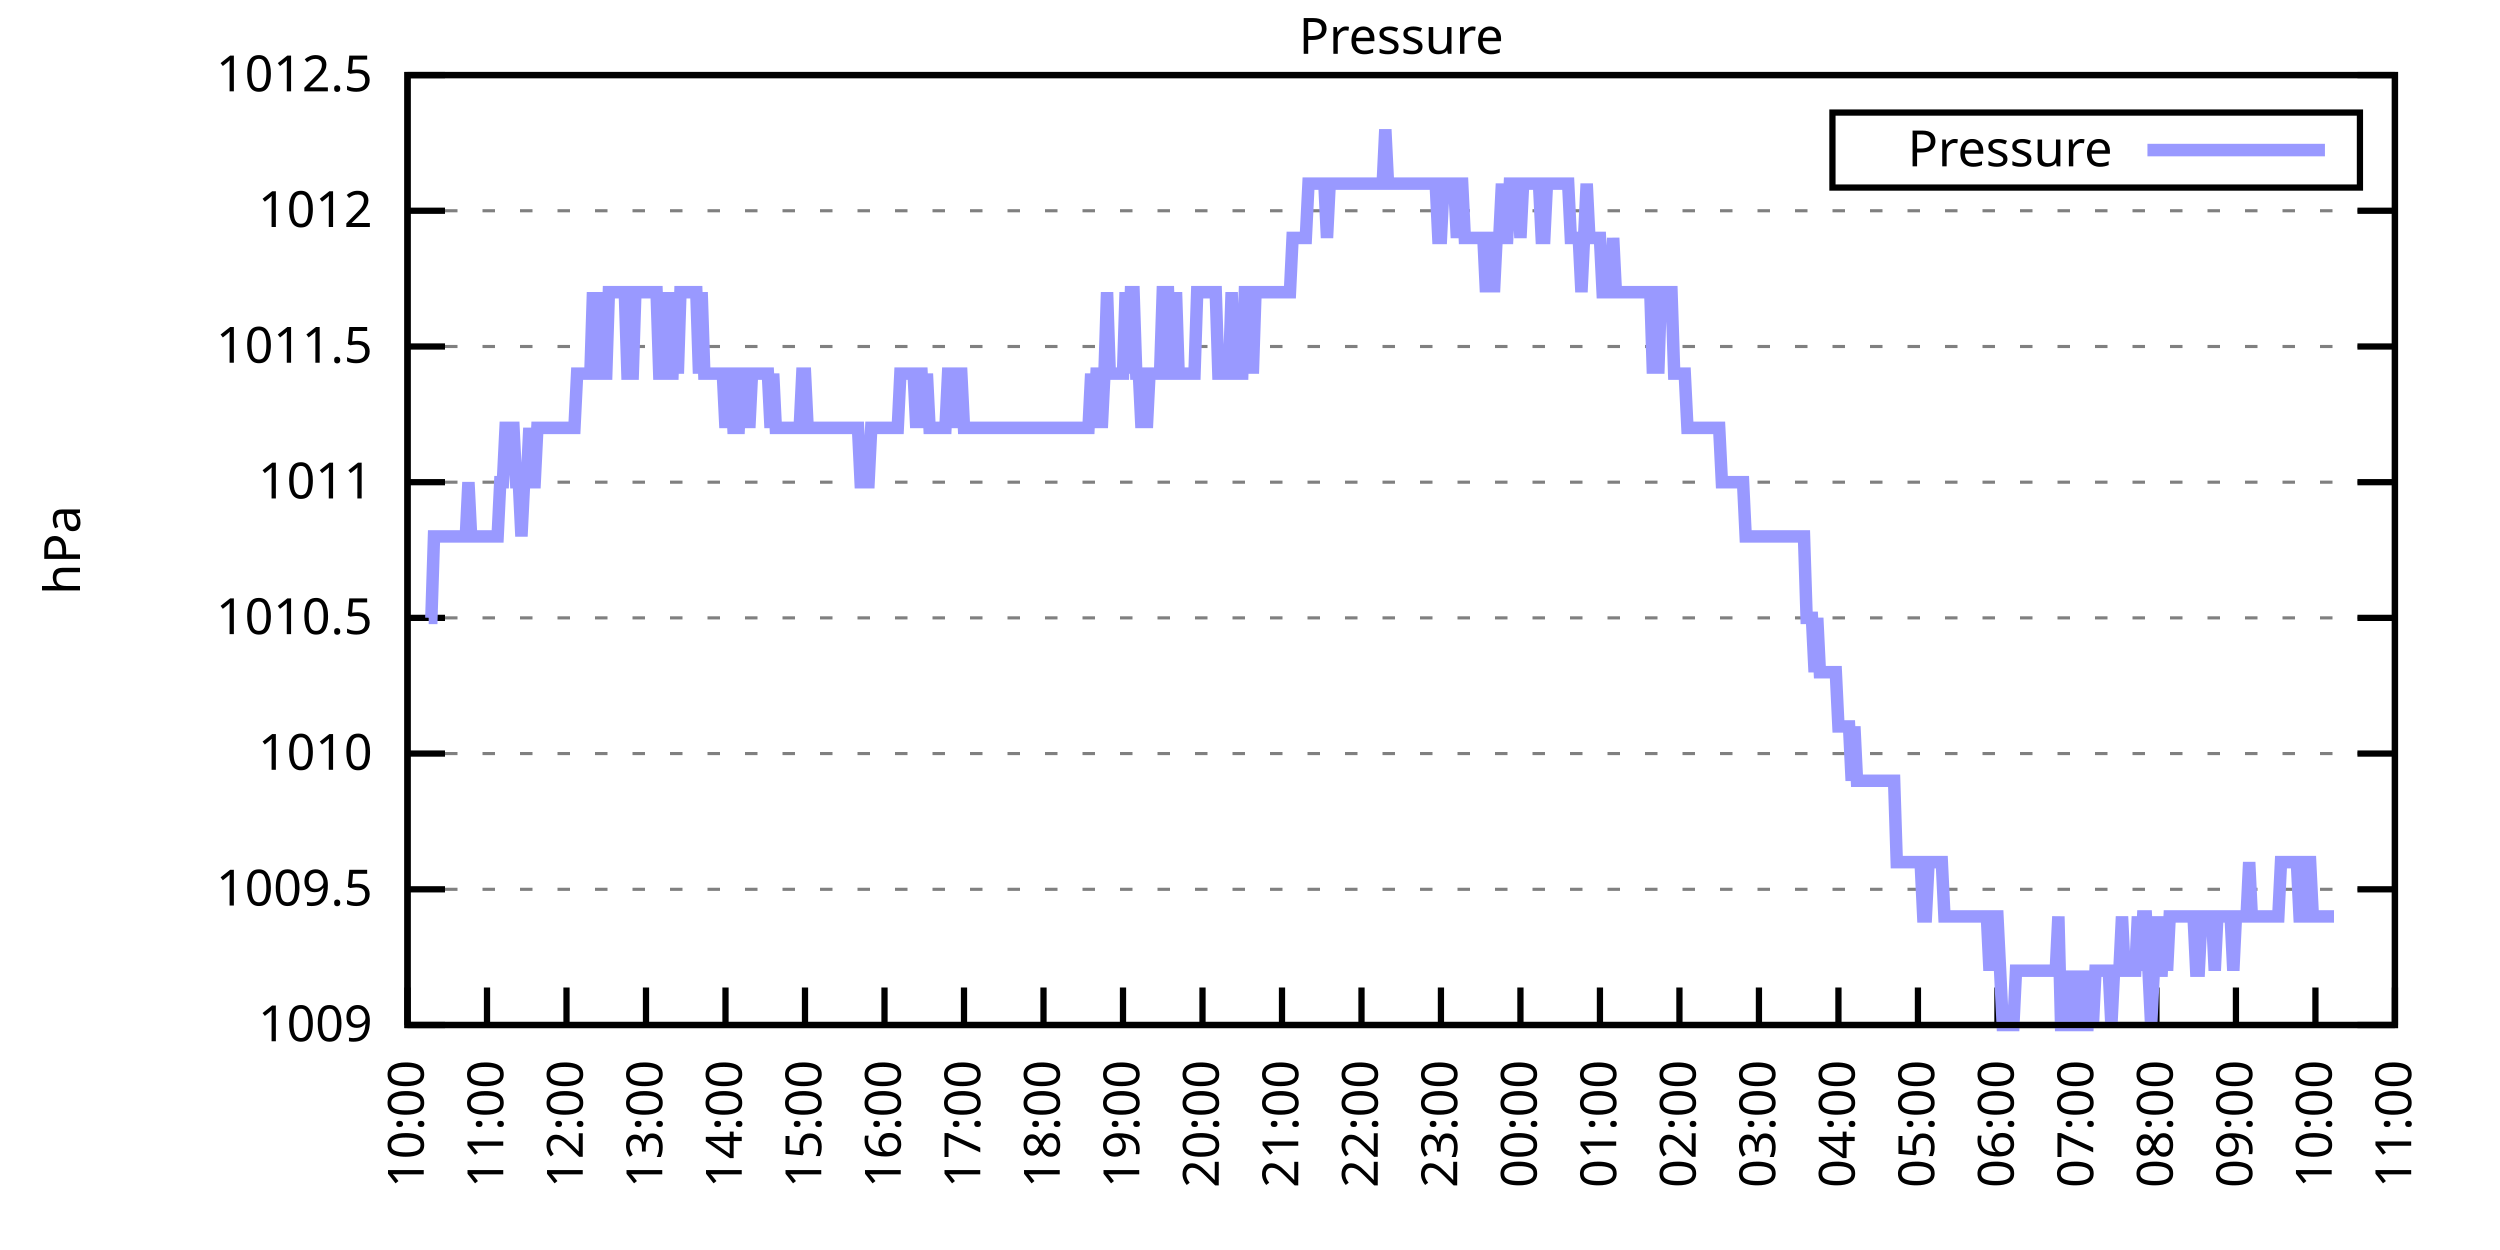
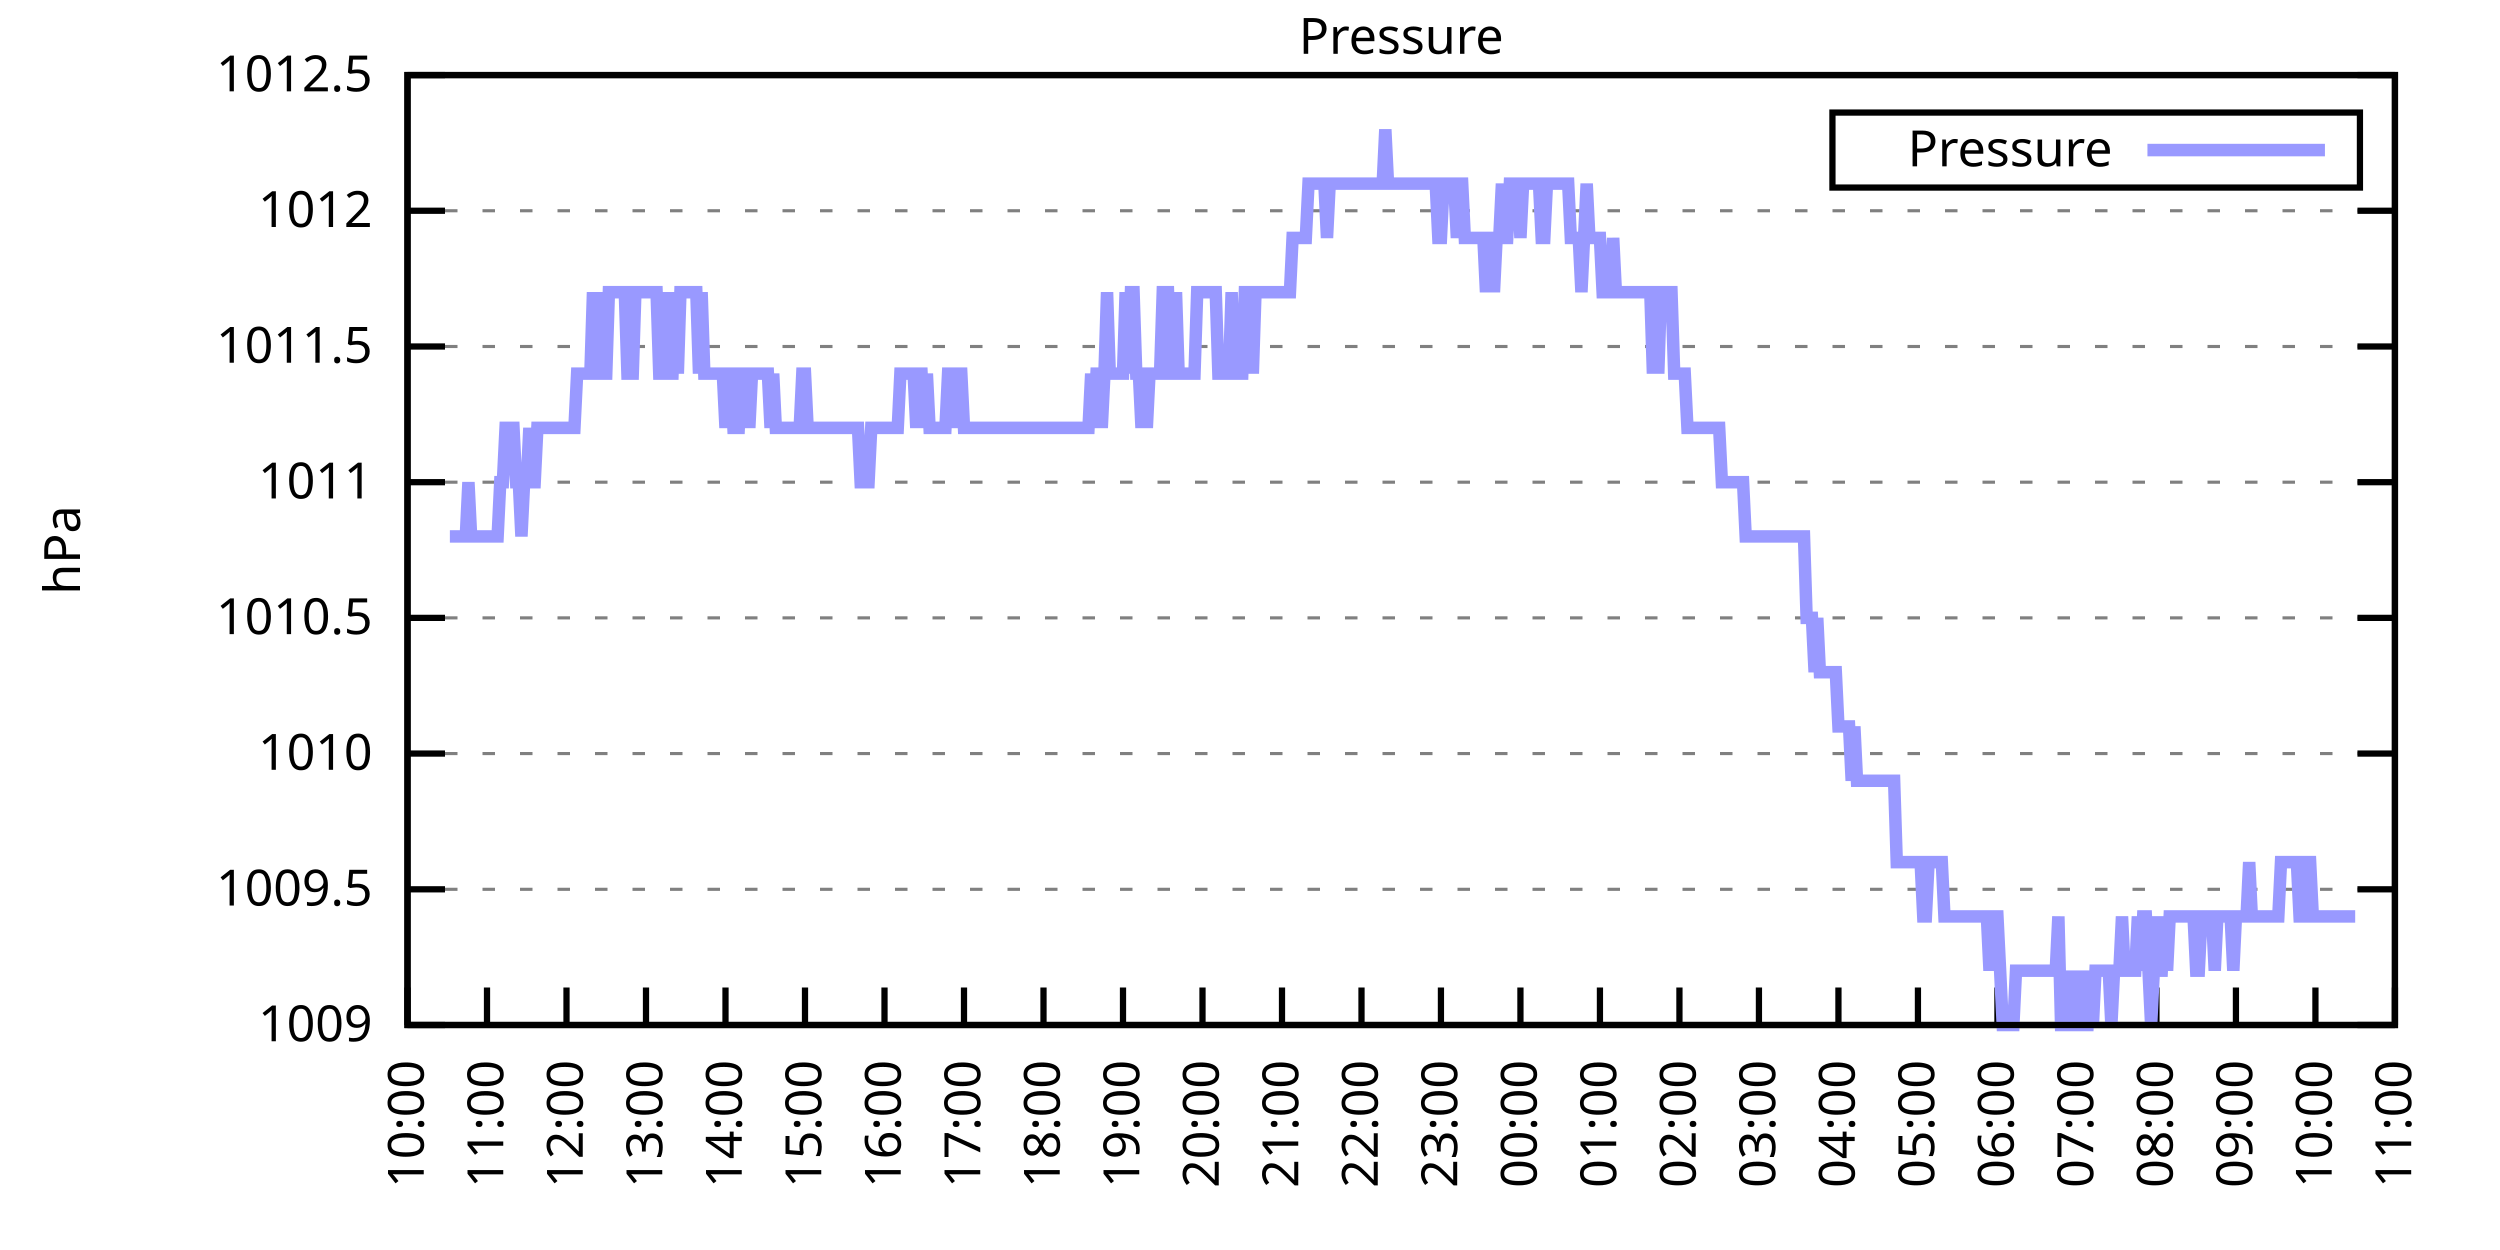
<svg xmlns="http://www.w3.org/2000/svg" xmlns:xlink="http://www.w3.org/1999/xlink" width="400" height="200" viewBox="0 0 400 200">
  <g id="gnuplot_canvas">
    <rect x="0" y="0" width="400" height="200" fill="none" />
    <defs>
      <circle id="gpDot" r="0.5" stroke-width="0.5" stroke="currentColor" />
      <path id="gpPt0" stroke-width="0.333" stroke="currentColor" d="M-1,0 h2 M0,-1 v2" />
      <path id="gpPt1" stroke-width="0.333" stroke="currentColor" d="M-1,-1 L1,1 M1,-1 L-1,1" />
      <path id="gpPt2" stroke-width="0.333" stroke="currentColor" d="M-1,0 L1,0 M0,-1 L0,1 M-1,-1 L1,1 M-1,1 L1,-1" />
      <rect id="gpPt3" stroke-width="0.333" stroke="currentColor" x="-1" y="-1" width="2" height="2" />
      <rect id="gpPt4" stroke-width="0.333" stroke="currentColor" fill="currentColor" x="-1" y="-1" width="2" height="2" />
      <circle id="gpPt5" stroke-width="0.333" stroke="currentColor" cx="0" cy="0" r="1" />
      <use xlink:href="#gpPt5" id="gpPt6" fill="currentColor" stroke="none" />
      <path id="gpPt7" stroke-width="0.333" stroke="currentColor" d="M0,-1.33 L-1.33,0.67 L1.33,0.67 z" />
      <use xlink:href="#gpPt7" id="gpPt8" fill="currentColor" stroke="none" />
      <use xlink:href="#gpPt7" id="gpPt9" stroke="currentColor" transform="rotate(180)" />
      <use xlink:href="#gpPt9" id="gpPt10" fill="currentColor" stroke="none" />
      <use xlink:href="#gpPt3" id="gpPt11" stroke="currentColor" transform="rotate(45)" />
      <use xlink:href="#gpPt11" id="gpPt12" fill="currentColor" stroke="none" />
      <path id="gpPt13" stroke-width="0.333" stroke="currentColor" d="M0,1.330 L1.265,0.411 L0.782,-1.067 L-0.782,-1.076 L-1.265,0.411 z" />
      <use xlink:href="#gpPt13" id="gpPt14" fill="currentColor" stroke="none" />
      <filter id="textbox" filterUnits="objectBoundingBox" x="0" y="0" height="1" width="1">
        <feFlood flood-color="white" flood-opacity="1" result="bgnd" />
        <feComposite in="SourceGraphic" in2="bgnd" operator="atop" />
      </filter>
      <filter id="greybox" filterUnits="objectBoundingBox" x="0" y="0" height="1" width="1">
        <feFlood flood-color="lightgrey" flood-opacity="1" result="grey" />
        <feComposite in="SourceGraphic" in2="grey" operator="atop" />
      </filter>
    </defs>
    <g fill="none" color="white" stroke="currentColor" stroke-width="1.00" stroke-linecap="butt" stroke-linejoin="miter">
</g>
    <g fill="none" color="black" stroke="currentColor" stroke-width="1.00" stroke-linecap="butt" stroke-linejoin="miter">
      <g stroke="none" shape-rendering="crispEdges">
        <polygon fill="rgb(255, 255, 255)" points="65.20,164.00 383.18,164.00 383.18,12.02 65.20,12.02 " />
      </g>
    </g>
    <g fill="none" color="black" stroke="currentColor" stroke-width="1.00" stroke-linecap="butt" stroke-linejoin="miter">
</g>
    <g fill="none" color="black" stroke="black" stroke-width="0.50" stroke-linecap="butt" stroke-linejoin="miter">
</g>
    <g fill="none" color="gray" stroke="currentColor" stroke-width="0.50" stroke-linecap="butt" stroke-linejoin="miter">
      <path stroke="gray" stroke-dasharray="2,4" class="gridline" d="M65.20,164.00 L383.19,164.00  " />
    </g>
    <g fill="none" color="gray" stroke="gray" stroke-width="1.00" stroke-linecap="butt" stroke-linejoin="miter">
</g>
    <g fill="none" color="black" stroke="currentColor" stroke-width="1.00" stroke-linecap="butt" stroke-linejoin="miter">
      <path stroke="black" d="M65.20,164.00 L71.20,164.00 M383.19,164.00 L377.19,164.00  " />
      <g transform="translate(59.60,166.60)" stroke="none" fill="black" font-family="Sans" font-size="8.00" text-anchor="end">
        <text>
          <tspan font-family="Sans"> 1009</tspan>
        </text>
      </g>
    </g>
    <g fill="none" color="black" stroke="currentColor" stroke-width="1.00" stroke-linecap="butt" stroke-linejoin="miter">
</g>
    <g fill="none" color="black" stroke="black" stroke-width="0.50" stroke-linecap="butt" stroke-linejoin="miter">
</g>
    <g fill="none" color="gray" stroke="currentColor" stroke-width="0.50" stroke-linecap="butt" stroke-linejoin="miter">
      <path stroke="gray" stroke-dasharray="2,4" class="gridline" d="M65.20,142.29 L383.19,142.29  " />
    </g>
    <g fill="none" color="gray" stroke="gray" stroke-width="1.00" stroke-linecap="butt" stroke-linejoin="miter">
</g>
    <g fill="none" color="black" stroke="currentColor" stroke-width="1.00" stroke-linecap="butt" stroke-linejoin="miter">
      <path stroke="black" d="M65.20,142.29 L71.20,142.29 M383.19,142.29 L377.19,142.29  " />
      <g transform="translate(59.60,144.89)" stroke="none" fill="black" font-family="Sans" font-size="8.00" text-anchor="end">
        <text>
          <tspan font-family="Sans"> 1009.5</tspan>
        </text>
      </g>
    </g>
    <g fill="none" color="black" stroke="currentColor" stroke-width="1.00" stroke-linecap="butt" stroke-linejoin="miter">
</g>
    <g fill="none" color="black" stroke="black" stroke-width="0.50" stroke-linecap="butt" stroke-linejoin="miter">
</g>
    <g fill="none" color="gray" stroke="currentColor" stroke-width="0.50" stroke-linecap="butt" stroke-linejoin="miter">
      <path stroke="gray" stroke-dasharray="2,4" class="gridline" d="M65.20,120.57 L383.19,120.57  " />
    </g>
    <g fill="none" color="gray" stroke="gray" stroke-width="1.00" stroke-linecap="butt" stroke-linejoin="miter">
</g>
    <g fill="none" color="black" stroke="currentColor" stroke-width="1.00" stroke-linecap="butt" stroke-linejoin="miter">
      <path stroke="black" d="M65.20,120.57 L71.20,120.57 M383.19,120.57 L377.19,120.57  " />
      <g transform="translate(59.60,123.17)" stroke="none" fill="black" font-family="Sans" font-size="8.00" text-anchor="end">
        <text>
          <tspan font-family="Sans"> 1010</tspan>
        </text>
      </g>
    </g>
    <g fill="none" color="black" stroke="currentColor" stroke-width="1.00" stroke-linecap="butt" stroke-linejoin="miter">
</g>
    <g fill="none" color="black" stroke="black" stroke-width="0.50" stroke-linecap="butt" stroke-linejoin="miter">
</g>
    <g fill="none" color="gray" stroke="currentColor" stroke-width="0.50" stroke-linecap="butt" stroke-linejoin="miter">
      <path stroke="gray" stroke-dasharray="2,4" class="gridline" d="M65.20,98.86 L383.19,98.86  " />
    </g>
    <g fill="none" color="gray" stroke="gray" stroke-width="1.00" stroke-linecap="butt" stroke-linejoin="miter">
</g>
    <g fill="none" color="black" stroke="currentColor" stroke-width="1.00" stroke-linecap="butt" stroke-linejoin="miter">
      <path stroke="black" d="M65.20,98.86 L71.20,98.86 M383.19,98.86 L377.19,98.86  " />
      <g transform="translate(59.60,101.46)" stroke="none" fill="black" font-family="Sans" font-size="8.00" text-anchor="end">
        <text>
          <tspan font-family="Sans"> 1010.5</tspan>
        </text>
      </g>
    </g>
    <g fill="none" color="black" stroke="currentColor" stroke-width="1.00" stroke-linecap="butt" stroke-linejoin="miter">
</g>
    <g fill="none" color="black" stroke="black" stroke-width="0.50" stroke-linecap="butt" stroke-linejoin="miter">
</g>
    <g fill="none" color="gray" stroke="currentColor" stroke-width="0.50" stroke-linecap="butt" stroke-linejoin="miter">
      <path stroke="gray" stroke-dasharray="2,4" class="gridline" d="M65.20,77.15 L383.19,77.15  " />
    </g>
    <g fill="none" color="gray" stroke="gray" stroke-width="1.00" stroke-linecap="butt" stroke-linejoin="miter">
</g>
    <g fill="none" color="black" stroke="currentColor" stroke-width="1.00" stroke-linecap="butt" stroke-linejoin="miter">
      <path stroke="black" d="M65.20,77.15 L71.20,77.15 M383.19,77.15 L377.19,77.15  " />
      <g transform="translate(59.60,79.75)" stroke="none" fill="black" font-family="Sans" font-size="8.00" text-anchor="end">
        <text>
          <tspan font-family="Sans"> 1011</tspan>
        </text>
      </g>
    </g>
    <g fill="none" color="black" stroke="currentColor" stroke-width="1.00" stroke-linecap="butt" stroke-linejoin="miter">
</g>
    <g fill="none" color="black" stroke="black" stroke-width="0.50" stroke-linecap="butt" stroke-linejoin="miter">
</g>
    <g fill="none" color="gray" stroke="currentColor" stroke-width="0.50" stroke-linecap="butt" stroke-linejoin="miter">
      <path stroke="gray" stroke-dasharray="2,4" class="gridline" d="M65.20,55.44 L383.19,55.44  " />
    </g>
    <g fill="none" color="gray" stroke="gray" stroke-width="1.00" stroke-linecap="butt" stroke-linejoin="miter">
</g>
    <g fill="none" color="black" stroke="currentColor" stroke-width="1.00" stroke-linecap="butt" stroke-linejoin="miter">
      <path stroke="black" d="M65.20,55.44 L71.20,55.44 M383.19,55.44 L377.19,55.44  " />
      <g transform="translate(59.60,58.04)" stroke="none" fill="black" font-family="Sans" font-size="8.00" text-anchor="end">
        <text>
          <tspan font-family="Sans"> 1011.5</tspan>
        </text>
      </g>
    </g>
    <g fill="none" color="black" stroke="currentColor" stroke-width="1.00" stroke-linecap="butt" stroke-linejoin="miter">
</g>
    <g fill="none" color="black" stroke="black" stroke-width="0.50" stroke-linecap="butt" stroke-linejoin="miter">
</g>
    <g fill="none" color="gray" stroke="currentColor" stroke-width="0.50" stroke-linecap="butt" stroke-linejoin="miter">
      <path stroke="gray" stroke-dasharray="2,4" class="gridline" d="M65.20,33.72 L383.19,33.72  " />
    </g>
    <g fill="none" color="gray" stroke="gray" stroke-width="1.00" stroke-linecap="butt" stroke-linejoin="miter">
</g>
    <g fill="none" color="black" stroke="currentColor" stroke-width="1.00" stroke-linecap="butt" stroke-linejoin="miter">
      <path stroke="black" d="M65.20,33.72 L71.20,33.72 M383.19,33.72 L377.19,33.72  " />
      <g transform="translate(59.60,36.32)" stroke="none" fill="black" font-family="Sans" font-size="8.00" text-anchor="end">
        <text>
          <tspan font-family="Sans"> 1012</tspan>
        </text>
      </g>
    </g>
    <g fill="none" color="black" stroke="currentColor" stroke-width="1.00" stroke-linecap="butt" stroke-linejoin="miter">
</g>
    <g fill="none" color="black" stroke="black" stroke-width="0.50" stroke-linecap="butt" stroke-linejoin="miter">
</g>
    <g fill="none" color="gray" stroke="currentColor" stroke-width="0.50" stroke-linecap="butt" stroke-linejoin="miter">
      <path stroke="gray" stroke-dasharray="2,4" class="gridline" d="M65.20,12.01 L383.19,12.01  " />
    </g>
    <g fill="none" color="gray" stroke="gray" stroke-width="1.00" stroke-linecap="butt" stroke-linejoin="miter">
</g>
    <g fill="none" color="black" stroke="currentColor" stroke-width="1.00" stroke-linecap="butt" stroke-linejoin="miter">
      <path stroke="black" d="M65.20,12.01 L71.20,12.01 M383.19,12.01 L377.19,12.01  " />
      <g transform="translate(59.60,14.61)" stroke="none" fill="black" font-family="Sans" font-size="8.00" text-anchor="end">
        <text>
          <tspan font-family="Sans"> 1012.5</tspan>
        </text>
      </g>
    </g>
    <g fill="none" color="black" stroke="currentColor" stroke-width="1.00" stroke-linecap="butt" stroke-linejoin="miter">
      <path stroke="black" d="M65.20,164.00 L65.20,158.00  " />
      <g transform="translate(67.80,169.60) rotate(270.00)" stroke="none" fill="black" font-family="Sans" font-size="8.00" text-anchor="end">
        <text>
          <tspan font-family="Sans">10:00</tspan>
        </text>
      </g>
    </g>
    <g fill="none" color="black" stroke="currentColor" stroke-width="1.00" stroke-linecap="butt" stroke-linejoin="miter">
      <path stroke="black" d="M77.92,164.00 L77.92,158.00  " />
      <g transform="translate(80.52,169.60) rotate(270.00)" stroke="none" fill="black" font-family="Sans" font-size="8.00" text-anchor="end">
        <text>
          <tspan font-family="Sans">11:00</tspan>
        </text>
      </g>
    </g>
    <g fill="none" color="black" stroke="currentColor" stroke-width="1.00" stroke-linecap="butt" stroke-linejoin="miter">
      <path stroke="black" d="M90.64,164.00 L90.64,158.00  " />
      <g transform="translate(93.24,169.60) rotate(270.00)" stroke="none" fill="black" font-family="Sans" font-size="8.00" text-anchor="end">
        <text>
          <tspan font-family="Sans">12:00</tspan>
        </text>
      </g>
    </g>
    <g fill="none" color="black" stroke="currentColor" stroke-width="1.00" stroke-linecap="butt" stroke-linejoin="miter">
      <path stroke="black" d="M103.36,164.00 L103.36,158.00  " />
      <g transform="translate(105.96,169.60) rotate(270.00)" stroke="none" fill="black" font-family="Sans" font-size="8.00" text-anchor="end">
        <text>
          <tspan font-family="Sans">13:00</tspan>
        </text>
      </g>
    </g>
    <g fill="none" color="black" stroke="currentColor" stroke-width="1.00" stroke-linecap="butt" stroke-linejoin="miter">
      <path stroke="black" d="M116.08,164.00 L116.08,158.00  " />
      <g transform="translate(118.68,169.60) rotate(270.00)" stroke="none" fill="black" font-family="Sans" font-size="8.00" text-anchor="end">
        <text>
          <tspan font-family="Sans">14:00</tspan>
        </text>
      </g>
    </g>
    <g fill="none" color="black" stroke="currentColor" stroke-width="1.00" stroke-linecap="butt" stroke-linejoin="miter">
      <path stroke="black" d="M128.80,164.00 L128.80,158.00  " />
      <g transform="translate(131.40,169.60) rotate(270.00)" stroke="none" fill="black" font-family="Sans" font-size="8.00" text-anchor="end">
        <text>
          <tspan font-family="Sans">15:00</tspan>
        </text>
      </g>
    </g>
    <g fill="none" color="black" stroke="currentColor" stroke-width="1.00" stroke-linecap="butt" stroke-linejoin="miter">
      <path stroke="black" d="M141.52,164.00 L141.52,158.00  " />
      <g transform="translate(144.12,169.60) rotate(270.00)" stroke="none" fill="black" font-family="Sans" font-size="8.00" text-anchor="end">
        <text>
          <tspan font-family="Sans">16:00</tspan>
        </text>
      </g>
    </g>
    <g fill="none" color="black" stroke="currentColor" stroke-width="1.00" stroke-linecap="butt" stroke-linejoin="miter">
      <path stroke="black" d="M154.24,164.00 L154.24,158.00  " />
      <g transform="translate(156.84,169.60) rotate(270.00)" stroke="none" fill="black" font-family="Sans" font-size="8.00" text-anchor="end">
        <text>
          <tspan font-family="Sans">17:00</tspan>
        </text>
      </g>
    </g>
    <g fill="none" color="black" stroke="currentColor" stroke-width="1.00" stroke-linecap="butt" stroke-linejoin="miter">
      <path stroke="black" d="M166.96,164.00 L166.96,158.00  " />
      <g transform="translate(169.56,169.60) rotate(270.00)" stroke="none" fill="black" font-family="Sans" font-size="8.00" text-anchor="end">
        <text>
          <tspan font-family="Sans">18:00</tspan>
        </text>
      </g>
    </g>
    <g fill="none" color="black" stroke="currentColor" stroke-width="1.00" stroke-linecap="butt" stroke-linejoin="miter">
      <path stroke="black" d="M179.68,164.00 L179.68,158.00  " />
      <g transform="translate(182.28,169.60) rotate(270.00)" stroke="none" fill="black" font-family="Sans" font-size="8.00" text-anchor="end">
        <text>
          <tspan font-family="Sans">19:00</tspan>
        </text>
      </g>
    </g>
    <g fill="none" color="black" stroke="currentColor" stroke-width="1.00" stroke-linecap="butt" stroke-linejoin="miter">
      <path stroke="black" d="M192.40,164.00 L192.40,158.00  " />
      <g transform="translate(195.00,169.60) rotate(270.00)" stroke="none" fill="black" font-family="Sans" font-size="8.00" text-anchor="end">
        <text>
          <tspan font-family="Sans">20:00</tspan>
        </text>
      </g>
    </g>
    <g fill="none" color="black" stroke="currentColor" stroke-width="1.00" stroke-linecap="butt" stroke-linejoin="miter">
      <path stroke="black" d="M205.12,164.00 L205.12,158.00  " />
      <g transform="translate(207.72,169.60) rotate(270.00)" stroke="none" fill="black" font-family="Sans" font-size="8.00" text-anchor="end">
        <text>
          <tspan font-family="Sans">21:00</tspan>
        </text>
      </g>
    </g>
    <g fill="none" color="black" stroke="currentColor" stroke-width="1.00" stroke-linecap="butt" stroke-linejoin="miter">
      <path stroke="black" d="M217.84,164.00 L217.84,158.00  " />
      <g transform="translate(220.44,169.60) rotate(270.00)" stroke="none" fill="black" font-family="Sans" font-size="8.00" text-anchor="end">
        <text>
          <tspan font-family="Sans">22:00</tspan>
        </text>
      </g>
    </g>
    <g fill="none" color="black" stroke="currentColor" stroke-width="1.00" stroke-linecap="butt" stroke-linejoin="miter">
      <path stroke="black" d="M230.55,164.00 L230.55,158.00  " />
      <g transform="translate(233.15,169.60) rotate(270.00)" stroke="none" fill="black" font-family="Sans" font-size="8.00" text-anchor="end">
        <text>
          <tspan font-family="Sans">23:00</tspan>
        </text>
      </g>
    </g>
    <g fill="none" color="black" stroke="currentColor" stroke-width="1.00" stroke-linecap="butt" stroke-linejoin="miter">
      <path stroke="black" d="M243.27,164.00 L243.27,158.00  " />
      <g transform="translate(245.87,169.60) rotate(270.00)" stroke="none" fill="black" font-family="Sans" font-size="8.00" text-anchor="end">
        <text>
          <tspan font-family="Sans">00:00</tspan>
        </text>
      </g>
    </g>
    <g fill="none" color="black" stroke="currentColor" stroke-width="1.00" stroke-linecap="butt" stroke-linejoin="miter">
      <path stroke="black" d="M255.99,164.00 L255.99,158.00  " />
      <g transform="translate(258.59,169.60) rotate(270.00)" stroke="none" fill="black" font-family="Sans" font-size="8.00" text-anchor="end">
        <text>
          <tspan font-family="Sans">01:00</tspan>
        </text>
      </g>
    </g>
    <g fill="none" color="black" stroke="currentColor" stroke-width="1.00" stroke-linecap="butt" stroke-linejoin="miter">
      <path stroke="black" d="M268.71,164.00 L268.71,158.00  " />
      <g transform="translate(271.31,169.60) rotate(270.00)" stroke="none" fill="black" font-family="Sans" font-size="8.00" text-anchor="end">
        <text>
          <tspan font-family="Sans">02:00</tspan>
        </text>
      </g>
    </g>
    <g fill="none" color="black" stroke="currentColor" stroke-width="1.00" stroke-linecap="butt" stroke-linejoin="miter">
      <path stroke="black" d="M281.43,164.00 L281.43,158.00  " />
      <g transform="translate(284.03,169.60) rotate(270.00)" stroke="none" fill="black" font-family="Sans" font-size="8.00" text-anchor="end">
        <text>
          <tspan font-family="Sans">03:00</tspan>
        </text>
      </g>
    </g>
    <g fill="none" color="black" stroke="currentColor" stroke-width="1.00" stroke-linecap="butt" stroke-linejoin="miter">
      <path stroke="black" d="M294.15,164.00 L294.15,158.00  " />
      <g transform="translate(296.75,169.60) rotate(270.00)" stroke="none" fill="black" font-family="Sans" font-size="8.00" text-anchor="end">
        <text>
          <tspan font-family="Sans">04:00</tspan>
        </text>
      </g>
    </g>
    <g fill="none" color="black" stroke="currentColor" stroke-width="1.00" stroke-linecap="butt" stroke-linejoin="miter">
      <path stroke="black" d="M306.87,164.00 L306.87,158.00  " />
      <g transform="translate(309.47,169.60) rotate(270.00)" stroke="none" fill="black" font-family="Sans" font-size="8.00" text-anchor="end">
        <text>
          <tspan font-family="Sans">05:00</tspan>
        </text>
      </g>
    </g>
    <g fill="none" color="black" stroke="currentColor" stroke-width="1.00" stroke-linecap="butt" stroke-linejoin="miter">
      <path stroke="black" d="M319.59,164.00 L319.59,158.00  " />
      <g transform="translate(322.19,169.60) rotate(270.00)" stroke="none" fill="black" font-family="Sans" font-size="8.00" text-anchor="end">
        <text>
          <tspan font-family="Sans">06:00</tspan>
        </text>
      </g>
    </g>
    <g fill="none" color="black" stroke="currentColor" stroke-width="1.00" stroke-linecap="butt" stroke-linejoin="miter">
      <path stroke="black" d="M332.31,164.00 L332.31,158.00  " />
      <g transform="translate(334.91,169.60) rotate(270.00)" stroke="none" fill="black" font-family="Sans" font-size="8.00" text-anchor="end">
        <text>
          <tspan font-family="Sans">07:00</tspan>
        </text>
      </g>
    </g>
    <g fill="none" color="black" stroke="currentColor" stroke-width="1.00" stroke-linecap="butt" stroke-linejoin="miter">
      <path stroke="black" d="M345.03,164.00 L345.03,158.00  " />
      <g transform="translate(347.63,169.60) rotate(270.00)" stroke="none" fill="black" font-family="Sans" font-size="8.00" text-anchor="end">
        <text>
          <tspan font-family="Sans">08:00</tspan>
        </text>
      </g>
    </g>
    <g fill="none" color="black" stroke="currentColor" stroke-width="1.00" stroke-linecap="butt" stroke-linejoin="miter">
      <path stroke="black" d="M357.75,164.00 L357.75,158.00  " />
      <g transform="translate(360.35,169.60) rotate(270.00)" stroke="none" fill="black" font-family="Sans" font-size="8.00" text-anchor="end">
        <text>
          <tspan font-family="Sans">09:00</tspan>
        </text>
      </g>
    </g>
    <g fill="none" color="black" stroke="currentColor" stroke-width="1.00" stroke-linecap="butt" stroke-linejoin="miter">
      <path stroke="black" d="M370.47,164.00 L370.47,158.00  " />
      <g transform="translate(373.07,169.60) rotate(270.00)" stroke="none" fill="black" font-family="Sans" font-size="8.00" text-anchor="end">
        <text>
          <tspan font-family="Sans">10:00</tspan>
        </text>
      </g>
    </g>
    <g fill="none" color="black" stroke="currentColor" stroke-width="1.00" stroke-linecap="butt" stroke-linejoin="miter">
      <path stroke="black" d="M383.19,164.00 L383.19,158.00  " />
      <g transform="translate(385.79,169.60) rotate(270.00)" stroke="none" fill="black" font-family="Sans" font-size="8.00" text-anchor="end">
        <text>
          <tspan font-family="Sans">11:00</tspan>
        </text>
      </g>
    </g>
    <g fill="none" color="black" stroke="currentColor" stroke-width="1.00" stroke-linecap="butt" stroke-linejoin="miter">
</g>
    <g fill="none" color="black" stroke="currentColor" stroke-width="1.00" stroke-linecap="butt" stroke-linejoin="miter">
      <path stroke="black" d="M65.20,12.01 L65.20,164.00 L383.19,164.00 L383.19,12.01 L65.20,12.01 Z  " />
    </g>
    <g fill="none" color="black" stroke="currentColor" stroke-width="1.00" stroke-linecap="butt" stroke-linejoin="miter">
</g>
    <g fill="none" color="black" stroke="currentColor" stroke-width="1.00" stroke-linecap="butt" stroke-linejoin="miter">
      <path stroke="black" d="M293.19,30.01 L293.19,18.01 L377.59,18.01 L377.59,30.01 L293.19,30.01 Z  " />
    </g>
    <g id="Pressure_plot_1">
      <g fill="none" color="white" stroke="black" stroke-width="2.00" stroke-linecap="butt" stroke-linejoin="miter">
</g>
      <g fill="none" color="black" stroke="currentColor" stroke-width="2.00" stroke-linecap="butt" stroke-linejoin="miter">
        <g transform="translate(337.99,26.61)" stroke="none" fill="black" font-family="Sans" font-size="8.00" text-anchor="end">
          <text>
            <tspan font-family="Sans">Pressure</tspan>
          </text>
        </g>
      </g>
      <g fill="none" color="black" stroke="currentColor" stroke-width="2.00" stroke-linecap="butt" stroke-linejoin="miter">
-         <path stroke="rgb(153, 153, 255)" d="M343.59,24.01 L371.99,24.01 M68.59,98.86 L69.02,98.86 L69.44,85.83 L69.86,85.83 L70.29,85.83 L70.71,85.83   L71.14,85.83 L71.56,85.83 L71.98,85.83 L72.41,85.83 L72.83,85.83 L73.26,85.83 L73.68,85.83 L74.10,85.83   L74.53,85.83 L74.95,77.15 L75.38,85.83 L75.80,85.83 L76.22,85.83 L76.65,85.83 L77.07,85.83 L77.50,85.83   L77.92,85.83 L78.34,85.83 L78.77,85.83 L79.19,85.83 L79.62,85.83 L80.04,77.15 L80.46,77.15 L80.89,68.46   L81.31,68.46 L81.74,68.46 L82.16,68.46 L82.58,77.15 L83.01,77.15 L83.43,85.83 L83.86,77.15 L84.28,77.15   L84.70,68.46 L85.13,77.15 L85.55,77.15 L85.98,68.46 L86.40,68.46 L86.82,68.46 L87.25,68.46 L87.67,68.46   L88.10,68.46 L88.52,68.46 L88.94,68.46 L89.37,68.46 L89.79,68.46 L90.22,68.46 L90.64,68.46 L91.06,68.46   L91.49,68.46 L91.91,68.46 L92.34,59.78 L92.76,59.78 L93.18,59.78 L93.61,59.78 L94.03,59.78 L94.46,59.78   L94.88,46.75 L95.30,59.78 L95.73,46.75 L96.15,59.78 L96.58,59.78 L97.00,59.78 L97.42,46.75 L97.85,46.75   L98.27,46.75 L98.69,46.75 L99.12,46.75 L99.54,46.75 L99.97,46.75 L100.39,59.78 L100.81,59.78 L101.24,59.78   L101.66,46.75 L102.09,46.75 L102.51,46.75 L102.93,46.75 L103.36,46.75 L103.78,46.75 L104.21,46.75 L104.63,46.75   L105.05,46.75 L105.48,59.78 L105.90,59.78 L106.33,59.78 L106.75,46.75 L107.17,59.78 L107.60,59.78 L108.02,46.75   L108.45,59.78 L108.87,46.75 L109.29,46.75 L109.72,46.75 L110.14,46.75 L110.57,46.75 L110.99,46.75 L111.41,46.75   L111.84,59.78 L112.26,46.75 L112.69,59.78 L113.11,59.78 L113.53,59.78 L113.96,59.78 L114.38,59.78 L114.81,59.78   L115.23,59.78 L115.65,59.78 L116.08,68.46 L116.50,59.78 L116.93,59.78 L117.35,68.46 L117.77,68.46 L118.20,68.46   L118.62,59.78 L119.05,59.78 L119.47,59.78 L119.89,68.46 L120.32,59.78 L120.74,59.78 L121.17,59.78 L121.59,59.78   L122.01,59.78 L122.44,59.78 L122.86,59.78 L123.29,68.46 L123.71,59.78 L124.13,68.46 L124.56,68.46 L124.98,68.46   L125.41,68.46 L125.83,68.46 L126.25,68.46 L126.68,68.46 L127.10,68.46 L127.53,68.46 L127.95,68.46 L128.37,59.78   L128.80,59.78 L129.22,68.46 L129.65,68.46 L130.07,68.46 L130.49,68.46 L130.92,68.46 L131.34,68.46 L131.77,68.46   L132.19,68.46 L132.61,68.46 L133.04,68.46 L133.46,68.46 L133.89,68.46 L134.31,68.46 L134.73,68.46 L135.16,68.46   L135.58,68.46 L136.01,68.46 L136.43,68.46 L136.85,68.46 L137.28,68.46 L137.70,77.15 L138.13,77.15 L138.55,77.15   L138.97,77.15 L139.40,68.46 L139.82,68.46 L140.25,68.46 L140.67,68.46 L141.09,68.46 L141.52,68.46 L141.94,68.46   L142.37,68.46 L142.79,68.46 L143.21,68.46 L143.64,68.46 L144.06,59.78 L144.49,59.78 L144.91,59.78 L145.33,59.78   L145.76,59.78 L146.18,59.78 L146.61,68.46 L147.03,59.78 L147.45,59.78 L147.88,68.46 L148.30,59.78 L148.73,68.46   L149.15,68.46 L149.57,68.46 L150.00,68.46 L150.42,68.46 L150.85,68.46 L151.27,68.46 L151.69,59.78 L152.12,59.78   L152.54,59.78 L152.97,68.46 L153.39,59.78 L153.81,59.78 L154.24,68.46 L154.66,68.46 L155.09,68.46 L155.51,68.46   L155.93,68.46 L156.36,68.46 L156.78,68.46 L157.21,68.46 L157.63,68.46 L158.05,68.46 L158.48,68.46 L158.90,68.46   L159.33,68.46 L159.75,68.46 L160.17,68.46 L160.60,68.46 L161.02,68.46 L161.44,68.46 L161.87,68.46 L162.29,68.46   L162.72,68.46 L163.14,68.46 L163.56,68.46 L163.99,68.46 L164.41,68.46 L164.84,68.46 L165.26,68.46 L165.68,68.46   L166.11,68.46 L166.53,68.46 L166.96,68.46 L167.38,68.46 L167.80,68.46 L168.23,68.46 L168.65,68.46 L169.08,68.46   L169.50,68.46 L169.92,68.46 L170.35,68.46 L170.77,68.46 L171.20,68.46 L171.62,68.46 L172.04,68.46 L172.47,68.46   L172.89,68.46 L173.32,68.46 L173.74,68.46 L174.16,68.46 L174.59,59.78 L175.01,68.46 L175.44,59.78 L175.86,59.78   L176.28,68.46 L176.71,59.78 L177.13,46.75 L177.56,59.78 L177.98,59.78 L178.40,59.78 L178.83,59.78 L179.25,59.78   L179.68,59.78 L180.10,46.75 L180.52,59.78 L180.95,46.75 L181.37,46.75 L181.80,59.78 L182.22,59.78 L182.64,68.46   L183.07,59.78 L183.49,68.46 L183.92,59.78 L184.34,59.78 L184.76,59.78 L185.19,59.78 L185.61,59.78 L186.04,46.75   L186.46,46.75 L186.88,46.75 L187.31,59.78 L187.73,59.78 L188.16,46.75 L188.58,59.78 L189.00,59.78 L189.43,59.78   L189.85,59.78 L190.28,59.78 L190.70,59.78 L191.12,59.78 L191.55,46.75 L191.97,46.75 L192.40,46.75 L192.82,46.75   L193.24,46.75 L193.67,46.75 L194.09,46.75 L194.52,46.75 L194.94,59.78 L195.36,59.78 L195.79,59.78 L196.21,59.78   L196.64,59.78 L197.06,46.75 L197.48,59.78 L197.91,59.78 L198.33,59.78 L198.76,59.78 L199.18,46.75 L199.60,46.75   L200.03,46.75 L200.45,59.78 L200.88,46.75 L201.30,46.75 L201.72,46.75 L202.15,46.75 L202.57,46.75 L203.00,46.75   L203.42,46.75 L203.84,46.75 L204.27,46.75 L204.69,46.75 L205.12,46.75 L205.54,46.75 L205.96,46.75 L206.39,46.75   L206.81,38.07 L207.24,38.07 L207.66,38.07 L208.08,38.07 L208.51,38.07 L208.93,38.07 L209.36,29.38 L209.78,29.38   L210.20,29.38 L210.63,29.38 L211.05,29.38 L211.48,29.38 L211.90,29.38 L212.32,38.07 L212.75,29.38 L213.17,29.38   L213.60,29.38 L214.02,29.38 L214.44,29.38 L214.87,29.38 L215.29,29.38 L215.72,29.38 L216.14,29.38 L216.56,29.38   L216.99,29.38 L217.41,29.38 L217.84,29.38 L218.26,29.38 L218.68,29.38 L219.11,29.38 L219.53,29.38 L219.96,29.38   L220.38,29.38 L220.80,29.38 L221.23,29.38 L221.65,20.70 L222.08,29.38 L222.50,29.38 L222.92,29.38 L223.35,29.38   L223.77,29.38 L224.20,29.38 L224.62,29.38 L225.04,29.38 L225.47,29.38 L225.89,29.38 L226.31,29.38 L226.74,29.38   L227.16,29.38 L227.59,29.38 L228.01,29.38 L228.43,29.38 L228.86,29.38 L229.28,29.38 L229.71,29.38 L230.13,38.07   L230.55,38.07 L230.98,29.38 L231.40,29.38 L231.83,29.38 L232.25,29.38 L232.67,29.38 L233.10,38.07 L233.52,29.38   L233.95,29.38 L234.37,38.07 L234.79,38.07 L235.22,38.07 L235.64,38.07 L236.07,38.07 L236.49,38.07 L236.91,38.07   L237.34,38.07 L237.76,46.75 L238.19,38.07 L238.61,38.07 L239.03,46.75 L239.46,38.07 L239.88,38.07 L240.31,29.38   L240.73,38.07 L241.15,38.07 L241.58,29.38 L242.00,29.38 L242.43,29.38 L242.85,29.38 L243.27,38.07 L243.70,29.38   L244.12,29.38 L244.55,29.38 L244.97,29.38 L245.39,29.38 L245.82,29.38 L246.24,29.38 L246.67,38.07 L247.09,38.07   L247.51,29.38 L247.94,29.38 L248.36,29.38 L248.79,29.38 L249.21,29.38 L249.63,29.38 L250.06,29.38 L250.48,29.38   L250.91,29.38 L251.33,38.07 L251.75,38.07 L252.18,38.07 L252.60,38.07 L253.03,46.75 L253.45,38.07 L253.87,29.38   L254.30,38.07 L254.72,38.07 L255.15,38.07 L255.57,38.07 L255.99,38.07 L256.42,46.75 L256.84,46.75 L257.27,46.75   L257.69,46.75 L258.11,38.07 L258.54,46.75 L258.96,46.75 L259.39,46.75 L259.81,46.75 L260.23,46.75 L260.66,46.75   L261.08,46.75 L261.51,46.75 L261.93,46.75 L262.35,46.75 L262.78,46.75 L263.20,46.75 L263.63,46.75 L264.05,46.75   L264.47,59.78 L264.90,46.75 L265.32,59.78 L265.75,46.75 L266.17,46.75 L266.59,46.75 L267.02,46.75 L267.44,46.75   L267.87,59.78 L268.29,59.78 L268.71,59.78 L269.14,59.78 L269.56,59.78 L269.99,68.46 L270.41,68.46 L270.83,68.46   L271.26,68.46 L271.68,68.46 L272.11,68.46 L272.53,68.46 L272.95,68.46 L273.38,68.46 L273.80,68.46 L274.23,68.46   L274.65,68.46 L275.07,68.46 L275.50,77.15 L275.92,77.15 L276.35,77.15 L276.77,77.15 L277.19,77.15 L277.62,77.15   L278.04,77.15 L278.47,77.15 L278.89,77.15 L279.31,85.83 L279.74,85.83 L280.16,85.83 L280.59,85.83 L281.01,85.83   L281.43,85.83 L281.86,85.83 L282.28,85.83 L282.71,85.83 L283.13,85.83 L283.55,85.83 L283.98,85.83 L284.40,85.83   L284.83,85.83 L285.25,85.83 L285.67,85.83 L286.10,85.83 L286.52,85.83 L286.95,85.83 L287.37,85.83 L287.79,85.83   L288.22,85.83 L288.64,85.83 L289.06,98.86 L289.49,98.86 L289.91,98.86 L290.34,107.55 L290.76,98.86 L291.18,107.55   L291.61,107.55 L292.03,107.55 L292.46,107.55 L292.88,107.55 L293.30,107.55 L293.73,107.55 L294.15,116.23 L294.58,116.23   L295.00,116.23 L295.42,116.23 L295.85,116.23 L296.27,124.92 L296.70,116.23 L297.12,124.92 L297.54,124.92 L297.97,124.92   L298.39,124.92 L298.82,124.92 L299.24,124.92 L299.66,124.92 L300.09,124.92 L300.51,124.92 L300.94,124.92 L301.36,124.92   L301.78,124.92 L302.21,124.92 L302.63,124.92 L303.06,124.92 L303.48,137.94 L303.90,137.94 L304.33,137.94 L304.75,137.94   L305.18,137.94 L305.60,137.94 L306.02,137.94 L306.45,137.94 L306.87,137.94 L307.30,137.94 L307.72,146.63 L308.14,146.63   L308.57,137.94 L308.99,137.94 L309.42,137.94 L309.84,137.94 L310.26,137.94 L310.69,137.94 L311.11,146.63 L311.54,146.63   L311.96,146.63 L312.38,146.63 L312.81,146.63 L313.23,146.63 L313.66,146.63 L314.08,146.63 L314.50,146.63 L314.93,146.63   L315.35,146.63 L315.78,146.63 L316.20,146.63 L316.62,146.63 L317.05,146.63 L317.47,146.63 L317.90,146.63 L318.32,155.31   L318.74,146.63 L319.17,146.63 L319.59,146.63 L320.02,155.31 L320.44,164.00 L320.86,164.00 L321.29,164.00 L321.71,164.00   L322.14,164.00 L322.56,155.31 L322.98,155.31 L323.41,155.31 L323.83,155.31 L324.26,155.31 L324.68,155.31 L325.10,155.31   L325.53,155.31 L325.95,155.31 L326.38,155.31 L326.80,155.31 L327.22,155.31 L327.65,155.31 L328.07,155.31 L328.50,155.31   L328.92,155.31 L329.34,146.63 L329.77,164.00 L330.19,164.00 L330.62,155.31 L331.04,164.00 L331.46,155.31 L331.89,164.00   L332.31,164.00 L332.74,164.00 L333.16,155.31 L333.58,164.00 L334.01,164.00 L334.43,155.31 L334.86,164.00 L335.28,155.31   L335.70,155.31 L336.13,155.31 L336.55,155.31 L336.98,155.31 L337.40,155.31 L337.82,164.00 L338.25,155.31 L338.67,155.31   L339.10,155.31 L339.52,146.63 L339.94,155.31 L340.37,155.31 L340.79,155.31 L341.22,155.31 L341.64,155.31 L342.06,146.63   L342.49,155.31 L342.91,146.63 L343.34,146.63 L343.76,155.31 L344.18,164.00 L344.61,155.31 L345.03,146.63 L345.46,155.31   L345.88,155.31 L346.30,146.63 L346.73,155.31 L347.15,146.63 L347.58,146.63 L348.00,146.63 L348.42,146.63 L348.85,146.63   L349.27,146.63 L349.70,146.63 L350.12,146.63 L350.54,146.63 L350.97,146.63 L351.39,155.31 L351.81,155.31 L352.24,146.63   L352.66,146.63 L353.09,146.63 L353.51,146.63 L353.93,146.63 L354.36,155.31 L354.78,146.63 L355.21,146.63 L355.63,146.63   L356.05,146.63 L356.48,146.63 L356.90,146.63 L357.33,155.31 L357.75,146.63 L358.17,146.63 L358.60,146.63 L359.02,146.63   L359.45,146.63 L359.87,137.94 L360.29,146.63 L360.72,146.63 L361.14,146.63 L361.57,146.63 L361.99,146.63 L362.41,146.63   L362.84,146.63 L363.26,146.63 L363.69,146.63 L364.11,146.63 L364.53,146.63 L364.96,137.94 L365.38,137.94 L365.81,137.94   L366.23,137.94 L366.65,137.94 L367.08,137.94 L367.50,137.94 L367.93,146.63 L368.35,146.63 L368.77,146.63 L369.20,137.94   L369.62,137.94 L370.05,146.63 L370.47,146.63 L370.89,146.63 L371.32,146.63 L371.74,146.63 L372.17,146.63 L372.59,146.63   L373.01,146.63 L373.44,146.63  " />
+         <path stroke="rgb(153, 153, 255)" d="M343.59,24.01 L371.99,24.01 M71.98,85.83 L72.41,85.83 L72.83,85.83 L73.26,85.83 L73.68,85.83 L74.10,85.83   L74.53,85.83 L74.95,77.15 L75.38,85.83 L75.80,85.83 L76.22,85.83 L76.65,85.83 L77.07,85.83 L77.50,85.83   L77.92,85.83 L78.34,85.83 L78.77,85.83 L79.19,85.83 L79.62,85.83 L80.04,77.15 L80.46,77.15 L80.89,68.46   L81.31,68.46 L81.74,68.46 L82.16,68.46 L82.58,77.15 L83.01,77.15 L83.43,85.83 L83.86,77.15 L84.28,77.15   L84.70,68.46 L85.13,77.15 L85.55,77.15 L85.98,68.46 L86.40,68.46 L86.82,68.46 L87.25,68.46 L87.67,68.46   L88.10,68.46 L88.52,68.46 L88.94,68.46 L89.37,68.46 L89.79,68.46 L90.22,68.46 L90.64,68.46 L91.06,68.46   L91.49,68.46 L91.91,68.46 L92.34,59.78 L92.76,59.78 L93.18,59.78 L93.61,59.78 L94.03,59.78 L94.46,59.78   L94.88,46.75 L95.30,59.78 L95.73,46.75 L96.15,59.78 L96.58,59.78 L97.00,59.78 L97.42,46.75 L97.85,46.75   L98.27,46.75 L98.69,46.75 L99.12,46.75 L99.54,46.75 L99.97,46.75 L100.39,59.78 L100.81,59.78 L101.24,59.78   L101.66,46.75 L102.09,46.75 L102.51,46.75 L102.93,46.75 L103.36,46.75 L103.78,46.75 L104.21,46.75 L104.63,46.75   L105.05,46.75 L105.48,59.78 L105.90,59.78 L106.33,59.78 L106.75,46.75 L107.17,59.78 L107.60,59.78 L108.02,46.75   L108.45,59.78 L108.87,46.75 L109.29,46.75 L109.72,46.75 L110.14,46.75 L110.57,46.75 L110.99,46.75 L111.41,46.75   L111.84,59.78 L112.26,46.75 L112.69,59.78 L113.11,59.78 L113.53,59.78 L113.96,59.78 L114.38,59.78 L114.81,59.78   L115.23,59.78 L115.65,59.78 L116.08,68.46 L116.50,59.78 L116.93,59.78 L117.35,68.46 L117.77,68.46 L118.20,68.46   L118.62,59.78 L119.05,59.78 L119.47,59.78 L119.89,68.46 L120.32,59.78 L120.74,59.78 L121.17,59.78 L121.59,59.78   L122.01,59.78 L122.44,59.78 L122.86,59.78 L123.29,68.46 L123.71,59.78 L124.13,68.46 L124.56,68.46 L124.98,68.46   L125.41,68.46 L125.83,68.46 L126.25,68.46 L126.68,68.46 L127.10,68.46 L127.53,68.46 L127.95,68.46 L128.37,59.78   L128.80,59.78 L129.22,68.46 L129.65,68.46 L130.07,68.46 L130.49,68.46 L130.92,68.46 L131.34,68.46 L131.77,68.46   L132.19,68.46 L132.61,68.46 L133.04,68.46 L133.46,68.46 L133.89,68.46 L134.31,68.46 L134.73,68.46 L135.16,68.46   L135.58,68.46 L136.01,68.46 L136.43,68.46 L136.85,68.46 L137.28,68.46 L137.70,77.15 L138.13,77.15 L138.55,77.15   L138.97,77.15 L139.40,68.46 L139.82,68.46 L140.25,68.46 L140.67,68.46 L141.09,68.46 L141.52,68.46 L141.94,68.46   L142.37,68.46 L142.79,68.46 L143.21,68.46 L143.64,68.46 L144.06,59.78 L144.49,59.78 L144.91,59.78 L145.33,59.78   L145.76,59.78 L146.18,59.78 L146.61,68.46 L147.03,59.78 L147.45,59.78 L147.88,68.46 L148.30,59.78 L148.73,68.46   L149.15,68.46 L149.57,68.46 L150.00,68.46 L150.42,68.46 L150.85,68.46 L151.27,68.46 L151.69,59.78 L152.12,59.78   L152.54,59.78 L152.97,68.46 L153.39,59.78 L153.81,59.78 L154.24,68.46 L154.66,68.46 L155.09,68.46 L155.51,68.46   L155.93,68.46 L156.36,68.46 L156.78,68.46 L157.21,68.46 L157.63,68.46 L158.05,68.46 L158.48,68.46 L158.90,68.46   L159.33,68.46 L159.75,68.46 L160.17,68.46 L160.60,68.46 L161.02,68.46 L161.44,68.46 L161.87,68.46 L162.29,68.46   L162.72,68.46 L163.14,68.46 L163.56,68.46 L163.99,68.46 L164.41,68.46 L164.84,68.46 L165.26,68.46 L165.68,68.46   L166.11,68.46 L166.53,68.46 L166.96,68.46 L167.38,68.46 L167.80,68.46 L168.23,68.46 L168.65,68.46 L169.08,68.46   L169.50,68.46 L169.92,68.46 L170.35,68.46 L170.77,68.46 L171.20,68.46 L171.62,68.46 L172.04,68.46 L172.47,68.46   L172.89,68.46 L173.32,68.46 L173.74,68.46 L174.16,68.46 L174.59,59.78 L175.01,68.46 L175.44,59.78 L175.86,59.78   L176.28,68.46 L176.71,59.78 L177.13,46.75 L177.56,59.78 L177.98,59.78 L178.40,59.78 L178.83,59.78 L179.25,59.78   L179.68,59.78 L180.10,46.75 L180.52,59.78 L180.95,46.75 L181.37,46.75 L181.80,59.78 L182.22,59.78 L182.64,68.46   L183.07,59.78 L183.49,68.46 L183.92,59.78 L184.34,59.78 L184.76,59.78 L185.19,59.78 L185.61,59.78 L186.04,46.75   L186.46,46.75 L186.88,46.75 L187.31,59.78 L187.73,59.78 L188.16,46.75 L188.58,59.78 L189.00,59.78 L189.43,59.78   L189.85,59.78 L190.28,59.78 L190.70,59.78 L191.12,59.78 L191.55,46.75 L191.97,46.75 L192.40,46.75 L192.82,46.75   L193.24,46.75 L193.67,46.75 L194.09,46.75 L194.52,46.75 L194.94,59.78 L195.36,59.78 L195.79,59.78 L196.21,59.78   L196.64,59.78 L197.06,46.75 L197.48,59.78 L197.91,59.78 L198.33,59.78 L198.76,59.78 L199.18,46.75 L199.60,46.75   L200.03,46.75 L200.45,59.78 L200.88,46.75 L201.30,46.75 L201.72,46.75 L202.15,46.75 L202.57,46.75 L203.00,46.75   L203.42,46.75 L203.84,46.75 L204.27,46.75 L204.69,46.75 L205.12,46.75 L205.54,46.75 L205.96,46.75 L206.39,46.75   L206.81,38.07 L207.24,38.07 L207.66,38.07 L208.08,38.07 L208.51,38.07 L208.93,38.07 L209.36,29.38 L209.78,29.38   L210.20,29.38 L210.63,29.38 L211.05,29.38 L211.48,29.38 L211.90,29.38 L212.32,38.07 L212.75,29.38 L213.17,29.38   L213.60,29.38 L214.02,29.38 L214.44,29.38 L214.87,29.38 L215.29,29.38 L215.72,29.38 L216.14,29.38 L216.56,29.38   L216.99,29.38 L217.41,29.38 L217.84,29.38 L218.26,29.38 L218.68,29.38 L219.11,29.38 L219.53,29.38 L219.96,29.38   L220.38,29.38 L220.80,29.38 L221.23,29.38 L221.65,20.70 L222.08,29.38 L222.50,29.38 L222.92,29.38 L223.35,29.38   L223.77,29.38 L224.20,29.38 L224.62,29.38 L225.04,29.38 L225.47,29.38 L225.89,29.38 L226.31,29.38 L226.74,29.38   L227.16,29.38 L227.59,29.38 L228.01,29.38 L228.43,29.38 L228.86,29.38 L229.28,29.38 L229.71,29.38 L230.13,38.07   L230.55,38.07 L230.98,29.38 L231.40,29.38 L231.83,29.38 L232.25,29.38 L232.67,29.38 L233.10,38.07 L233.52,29.38   L233.95,29.38 L234.37,38.07 L234.79,38.07 L235.22,38.07 L235.64,38.07 L236.07,38.07 L236.49,38.07 L236.91,38.07   L237.34,38.07 L237.76,46.75 L238.19,38.07 L238.61,38.07 L239.03,46.75 L239.46,38.07 L239.88,38.07 L240.31,29.38   L240.73,38.07 L241.15,38.07 L241.58,29.38 L242.00,29.38 L242.43,29.38 L242.85,29.38 L243.27,38.07 L243.70,29.38   L244.12,29.38 L244.55,29.38 L244.97,29.38 L245.39,29.38 L245.82,29.38 L246.24,29.38 L246.67,38.07 L247.09,38.07   L247.51,29.38 L247.94,29.38 L248.36,29.38 L248.79,29.38 L249.21,29.38 L249.63,29.38 L250.06,29.38 L250.48,29.38   L250.91,29.38 L251.33,38.07 L251.75,38.07 L252.18,38.07 L252.60,38.07 L253.03,46.75 L253.45,38.07 L253.87,29.38   L254.30,38.07 L254.72,38.07 L255.15,38.07 L255.57,38.07 L255.99,38.07 L256.42,46.75 L256.84,46.75 L257.27,46.75   L257.69,46.75 L258.11,38.07 L258.54,46.75 L258.96,46.75 L259.39,46.75 L259.81,46.75 L260.23,46.75 L260.66,46.75   L261.08,46.75 L261.51,46.75 L261.93,46.75 L262.35,46.75 L262.78,46.75 L263.20,46.75 L263.63,46.75 L264.05,46.75   L264.47,59.78 L264.90,46.75 L265.32,59.78 L265.75,46.75 L266.17,46.75 L266.59,46.75 L267.02,46.75 L267.44,46.75   L267.87,59.78 L268.29,59.78 L268.71,59.78 L269.14,59.78 L269.56,59.78 L269.99,68.46 L270.41,68.46 L270.83,68.46   L271.26,68.46 L271.68,68.46 L272.11,68.46 L272.53,68.46 L272.95,68.46 L273.38,68.46 L273.80,68.46 L274.23,68.46   L274.65,68.46 L275.07,68.46 L275.50,77.15 L275.92,77.15 L276.35,77.15 L276.77,77.15 L277.19,77.15 L277.62,77.15   L278.04,77.15 L278.47,77.15 L278.89,77.15 L279.31,85.83 L279.74,85.83 L280.16,85.83 L280.59,85.83 L281.01,85.83   L281.43,85.83 L281.86,85.83 L282.28,85.83 L282.71,85.83 L283.13,85.83 L283.55,85.83 L283.98,85.83 L284.40,85.83   L284.83,85.83 L285.25,85.83 L285.67,85.83 L286.10,85.83 L286.52,85.83 L286.95,85.83 L287.37,85.83 L287.79,85.83   L288.22,85.83 L288.64,85.83 L289.06,98.86 L289.49,98.86 L289.91,98.86 L290.34,107.55 L290.76,98.86 L291.18,107.55   L291.61,107.55 L292.03,107.55 L292.46,107.55 L292.88,107.55 L293.30,107.55 L293.73,107.55 L294.15,116.23 L294.58,116.23   L295.00,116.23 L295.42,116.23 L295.85,116.23 L296.27,124.92 L296.70,116.23 L297.12,124.92 L297.54,124.92 L297.97,124.92   L298.39,124.92 L298.82,124.92 L299.24,124.92 L299.66,124.92 L300.09,124.92 L300.51,124.92 L300.94,124.92 L301.36,124.92   L301.78,124.92 L302.21,124.92 L302.63,124.92 L303.06,124.92 L303.48,137.94 L303.90,137.94 L304.33,137.94 L304.75,137.94   L305.18,137.94 L305.60,137.94 L306.02,137.94 L306.45,137.94 L306.87,137.94 L307.30,137.94 L307.72,146.63 L308.14,146.63   L308.57,137.94 L308.99,137.94 L309.42,137.94 L309.84,137.94 L310.26,137.94 L310.69,137.94 L311.11,146.63 L311.54,146.63   L311.96,146.63 L312.38,146.63 L312.81,146.63 L313.23,146.63 L313.66,146.63 L314.08,146.63 L314.50,146.63 L314.93,146.63   L315.35,146.63 L315.78,146.63 L316.20,146.63 L316.62,146.63 L317.05,146.63 L317.47,146.63 L317.90,146.63 L318.32,155.31   L318.74,146.63 L319.17,146.63 L319.59,146.63 L320.02,155.31 L320.44,164.00 L320.86,164.00 L321.29,164.00 L321.71,164.00   L322.14,164.00 L322.56,155.31 L322.98,155.31 L323.41,155.31 L323.83,155.31 L324.26,155.31 L324.68,155.31 L325.10,155.31   L325.53,155.31 L325.95,155.31 L326.38,155.31 L326.80,155.31 L327.22,155.31 L327.65,155.31 L328.07,155.31 L328.50,155.31   L328.92,155.31 L329.34,146.63 L329.77,164.00 L330.19,164.00 L330.62,155.31 L331.04,164.00 L331.46,155.31 L331.89,164.00   L332.31,164.00 L332.74,164.00 L333.16,155.31 L333.58,164.00 L334.01,164.00 L334.43,155.31 L334.86,164.00 L335.28,155.31   L335.70,155.31 L336.13,155.31 L336.55,155.31 L336.98,155.31 L337.40,155.31 L337.82,164.00 L338.25,155.31 L338.67,155.31   L339.10,155.31 L339.52,146.63 L339.94,155.31 L340.37,155.31 L340.79,155.31 L341.22,155.31 L341.64,155.31 L342.06,146.63   L342.49,155.31 L342.91,146.63 L343.34,146.63 L343.76,155.31 L344.18,164.00 L344.61,155.31 L345.03,146.63 L345.46,155.31   L345.88,155.31 L346.30,146.63 L346.73,155.31 L347.15,146.63 L347.58,146.63 L348.00,146.63 L348.42,146.63 L348.85,146.63   L349.27,146.63 L349.70,146.63 L350.12,146.63 L350.54,146.63 L350.97,146.63 L351.39,155.31 L351.81,155.31 L352.24,146.63   L352.66,146.63 L353.09,146.63 L353.51,146.63 L353.93,146.63 L354.36,155.31 L354.78,146.63 L355.21,146.63 L355.63,146.63   L356.05,146.63 L356.48,146.63 L356.90,146.63 L357.33,155.31 L357.75,146.63 L358.17,146.63 L358.60,146.63 L359.02,146.63   L359.45,146.63 L359.87,137.94 L360.29,146.63 L360.72,146.63 L361.14,146.63 L361.57,146.63 L361.99,146.63 L362.41,146.63   L362.84,146.63 L363.26,146.63 L363.69,146.63 L364.11,146.63 L364.53,146.63 L364.96,137.94 L365.38,137.94 L365.81,137.94   L366.23,137.94 L366.65,137.94 L367.08,137.94 L367.50,137.94 L367.93,146.63 L368.35,146.63 L368.77,146.63 L369.20,137.94   L369.62,137.94 L370.05,146.63 L370.47,146.63 L370.89,146.63 L371.32,146.63 L371.74,146.63 L372.17,146.63 L372.59,146.63   L373.01,146.63 L373.44,146.63 L373.86,146.63 L374.29,146.63 L374.71,146.63 L375.13,146.63 L375.56,146.63 L375.98,146.63   L376.41,146.63 L376.83,146.63  " />
      </g>
    </g>
    <g fill="none" color="black" stroke="currentColor" stroke-width="2.00" stroke-linecap="butt" stroke-linejoin="miter">
</g>
    <g fill="none" color="black" stroke="black" stroke-width="1.00" stroke-linecap="butt" stroke-linejoin="miter">
</g>
    <g fill="none" color="black" stroke="currentColor" stroke-width="1.00" stroke-linecap="butt" stroke-linejoin="miter">
      <path stroke="black" d="M65.20,12.01 L65.20,164.00 L383.19,164.00 L383.19,12.01 L65.20,12.01 Z  " />
      <g transform="translate(12.80,88.01) rotate(270.00)" stroke="none" fill="black" font-family="Sans" font-size="8.00" text-anchor="middle">
        <text>
          <tspan font-family="Sans">hPa</tspan>
        </text>
      </g>
    </g>
    <g fill="none" color="black" stroke="currentColor" stroke-width="1.00" stroke-linecap="butt" stroke-linejoin="miter">
</g>
    <g fill="none" color="black" stroke="currentColor" stroke-width="1.00" stroke-linecap="butt" stroke-linejoin="miter">
      <g transform="translate(224.19,8.61)" stroke="none" fill="black" font-family="Sans" font-size="8.00" text-anchor="middle">
        <text>
          <tspan font-family="Sans">Pressure</tspan>
        </text>
      </g>
    </g>
    <g fill="none" color="black" stroke="currentColor" stroke-width="1.00" stroke-linecap="butt" stroke-linejoin="miter">
</g>
  </g>
</svg>
